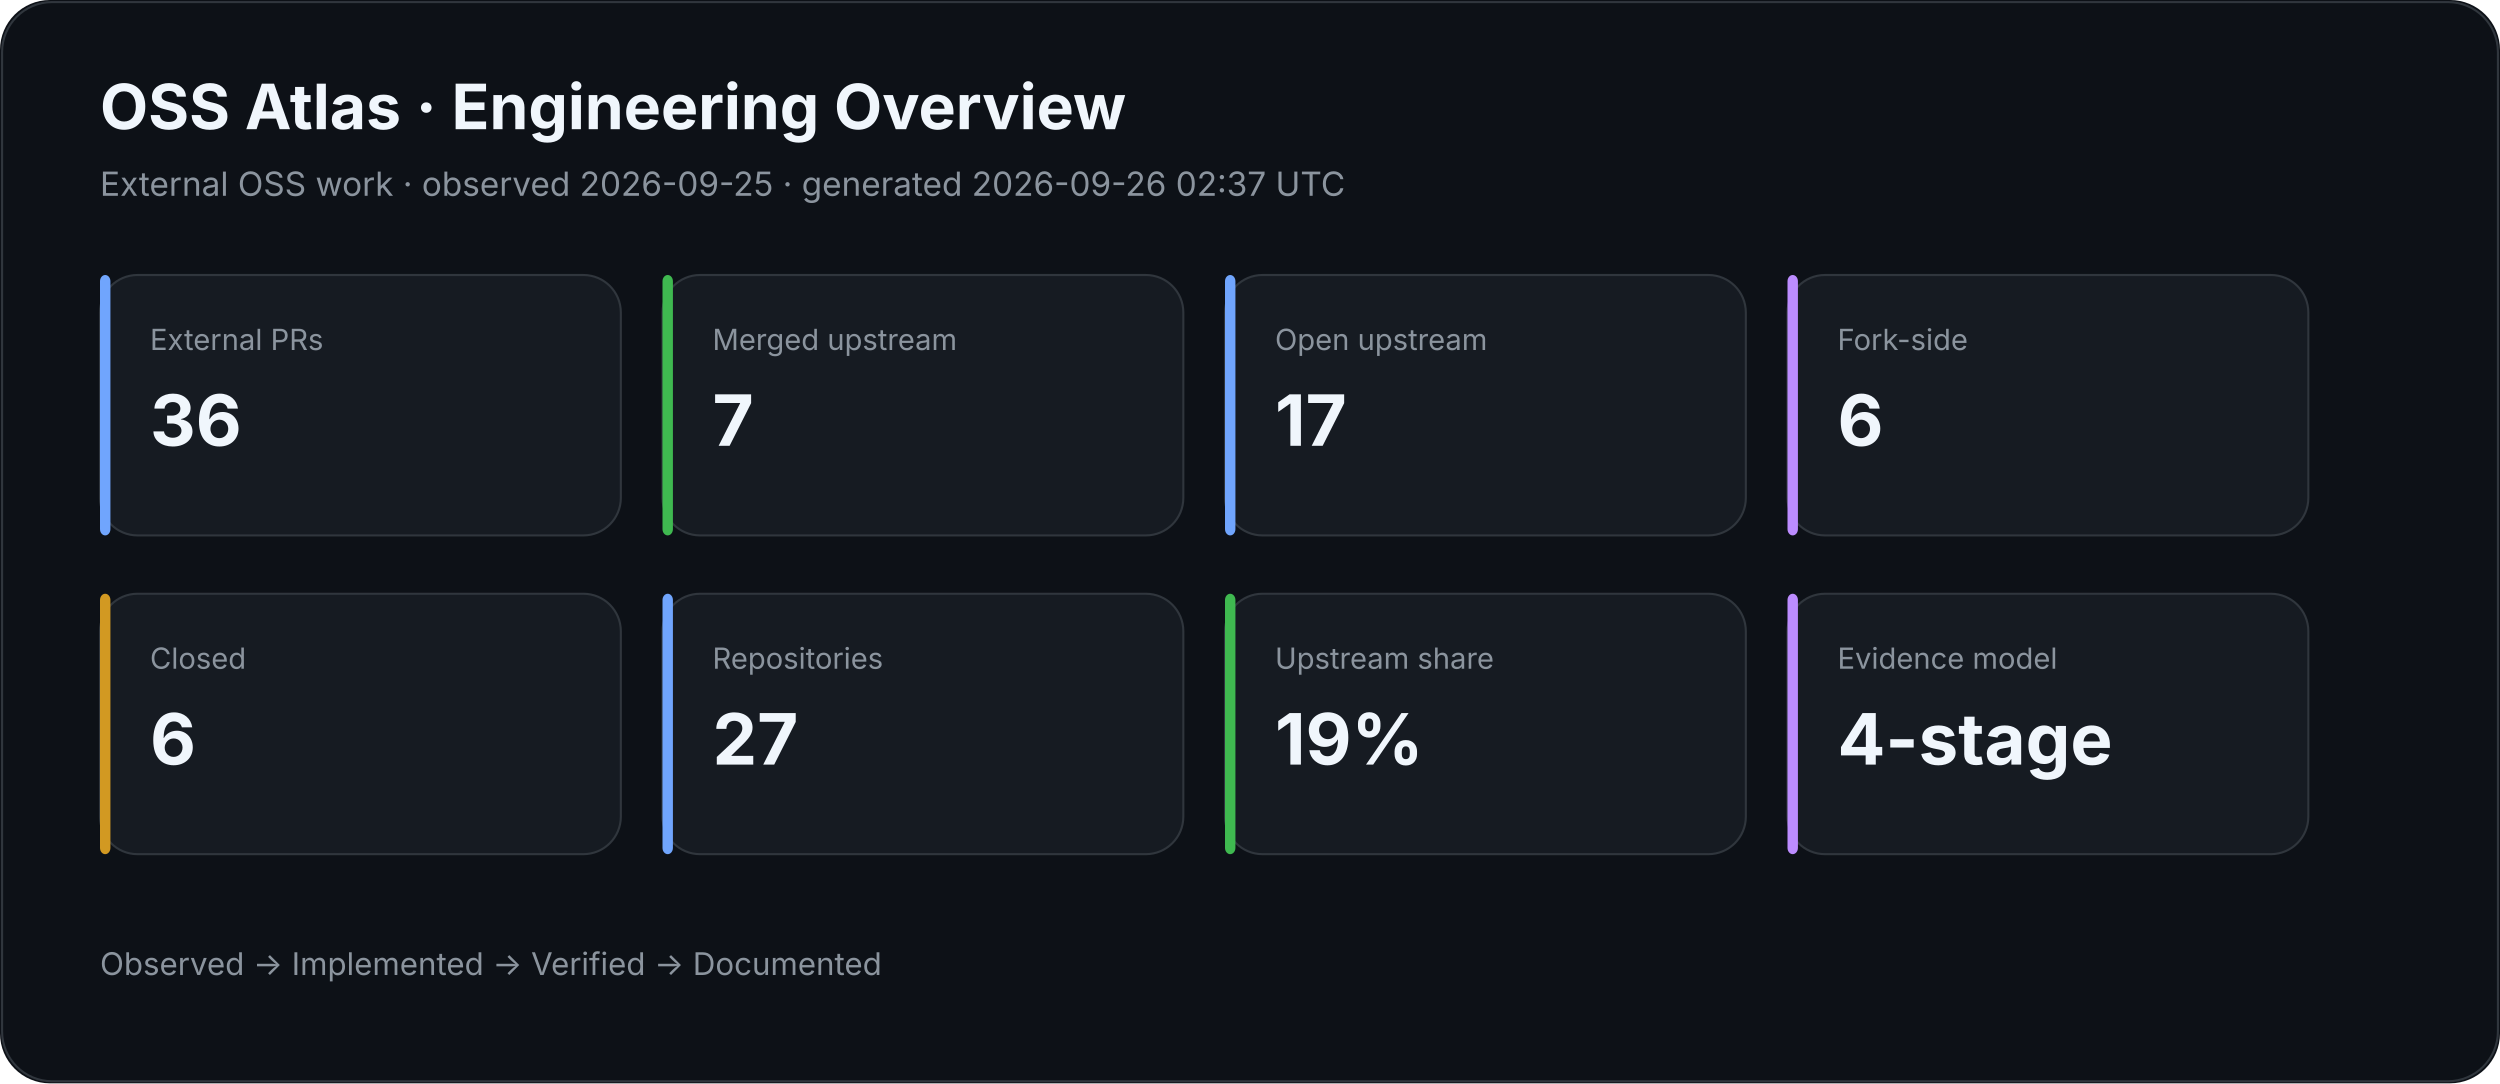
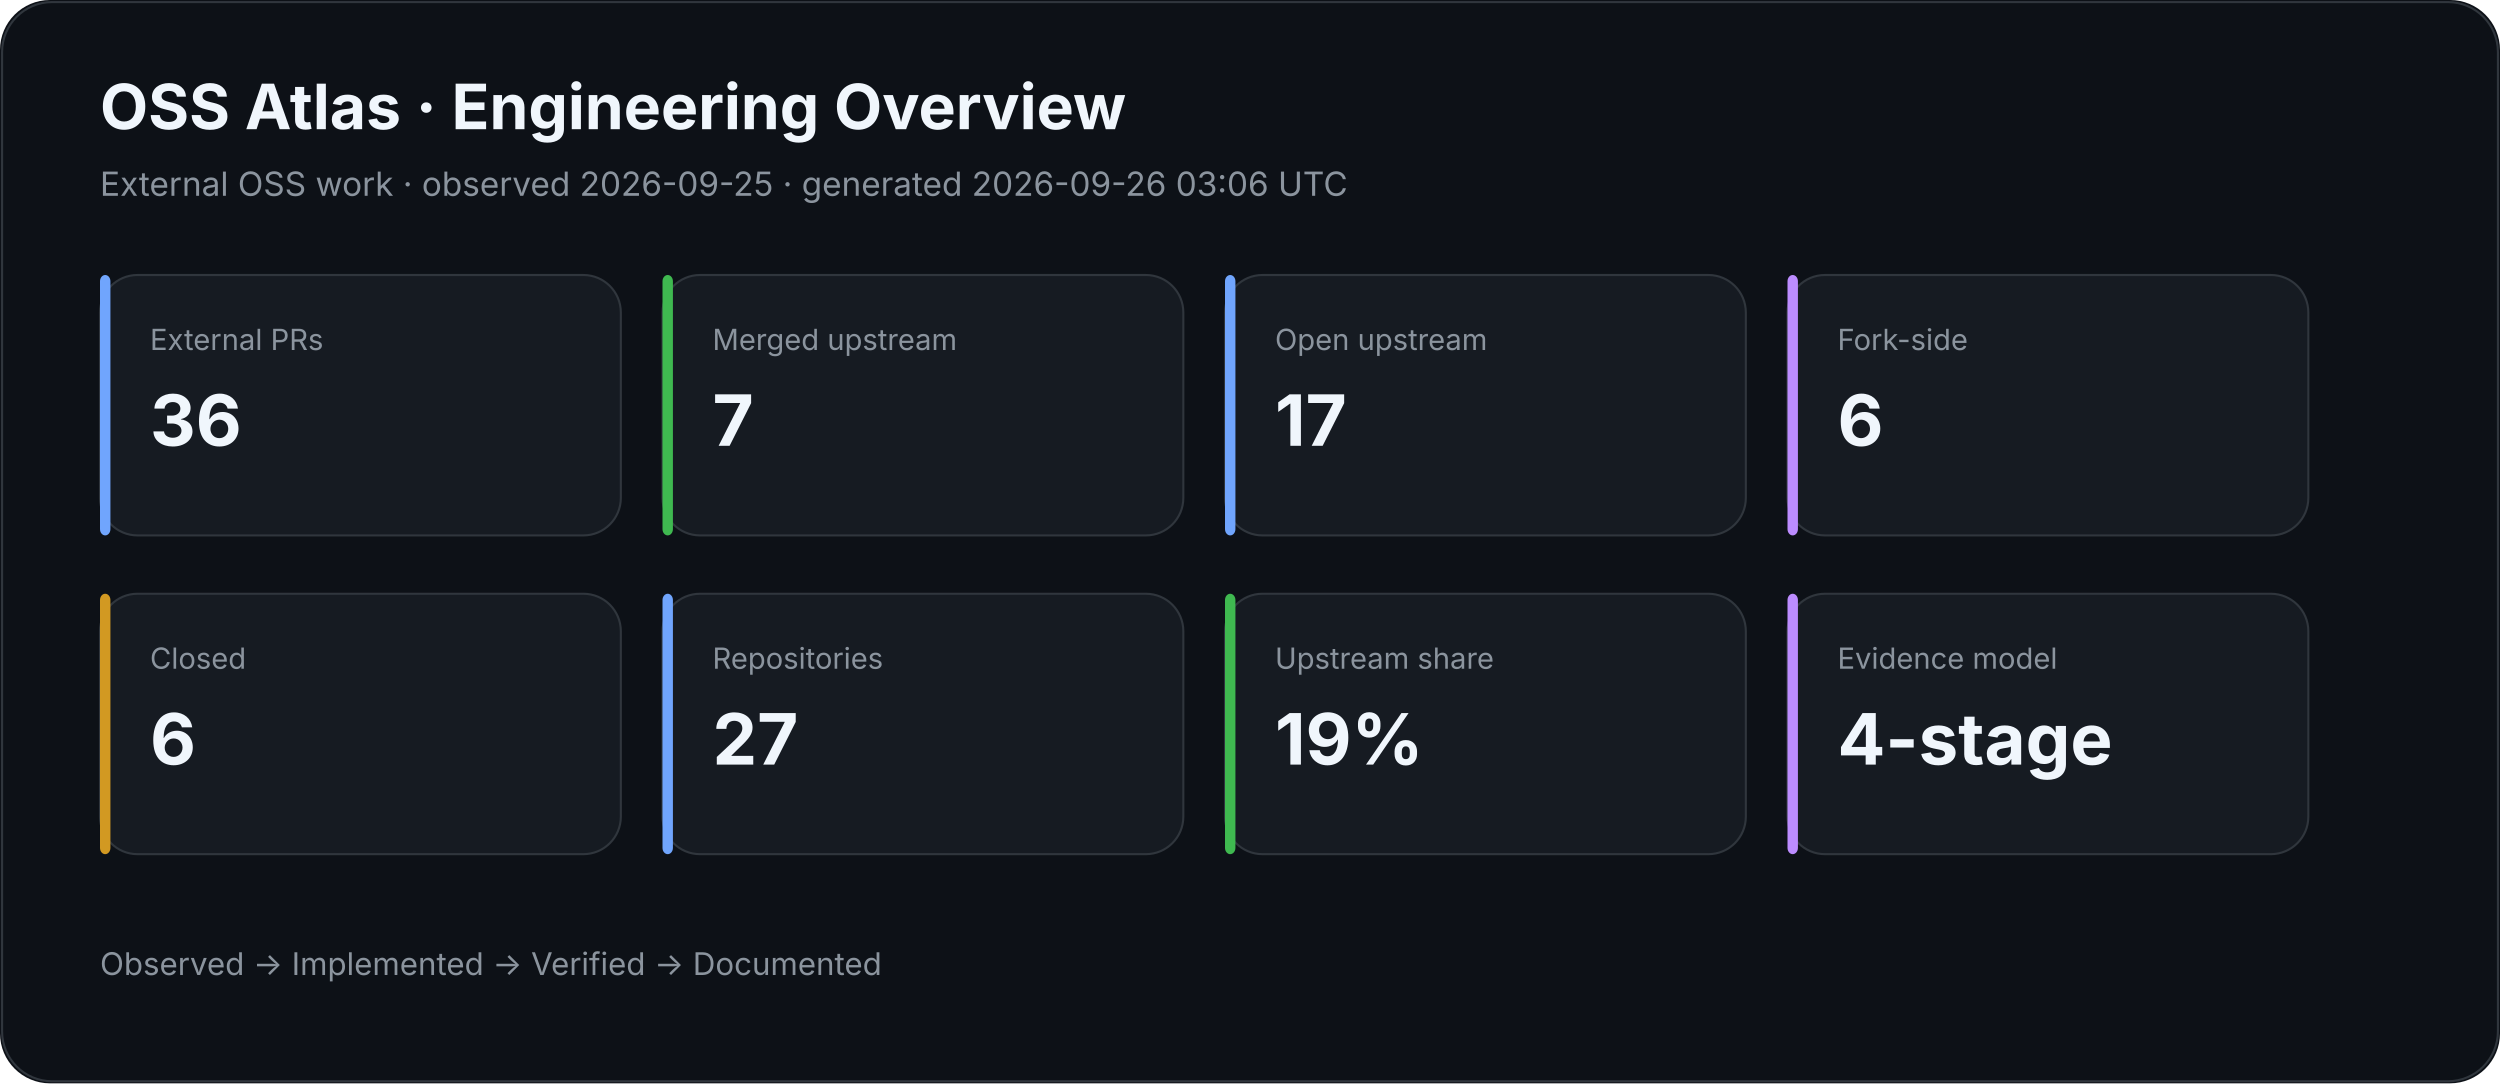
<svg xmlns="http://www.w3.org/2000/svg" width="1200" height="520" viewBox="0 0 1200 520">
  <rect width="100%" height="100%" rx="24" fill="#0d1117" />
  <rect x="1" y="1" width="1198" height="518" rx="24" fill="none" stroke="#30363d" />
  <text x="48" y="62" fill="#f0f6fc" font-family="Inter,Segoe UI,Arial,sans-serif" font-size="30" font-weight="700">OSS Atlas · Engineering Overview</text>
-   <text x="48" y="94" fill="#8b949e" font-family="Inter,Segoe UI,Arial,sans-serif" font-size="16">External OSS work · observed 2026-09-25 · generated 2026-09-26 02:37 UTC</text>
+   <text x="48" y="94" fill="#8b949e" font-family="Inter,Segoe UI,Arial,sans-serif" font-size="16">External OSS work · observed 2026-09-25 · generated 2026-09-26 03:06 UTC</text>
  <rect x="48" y="132" width="250" height="125" rx="18" fill="#161b22" stroke="#30363d" />
  <rect x="48" y="132" width="5" height="125" rx="3" fill="#70a5fd" />
  <text x="72" y="168" fill="#8b949e" font-family="Inter,Segoe UI,Arial,sans-serif" font-size="14">External PRs</text>
  <text x="72" y="214" fill="#f0f6fc" font-family="Inter,Segoe UI,Arial,sans-serif" font-size="34" font-weight="700">36</text>
  <rect x="318" y="132" width="250" height="125" rx="18" fill="#161b22" stroke="#30363d" />
  <rect x="318" y="132" width="5" height="125" rx="3" fill="#3fb950" />
  <text x="342" y="168" fill="#8b949e" font-family="Inter,Segoe UI,Arial,sans-serif" font-size="14">Merged upstream</text>
  <text x="342" y="214" fill="#f0f6fc" font-family="Inter,Segoe UI,Arial,sans-serif" font-size="34" font-weight="700">7</text>
  <rect x="588" y="132" width="250" height="125" rx="18" fill="#161b22" stroke="#30363d" />
  <rect x="588" y="132" width="5" height="125" rx="3" fill="#70a5fd" />
  <text x="612" y="168" fill="#8b949e" font-family="Inter,Segoe UI,Arial,sans-serif" font-size="14">Open upstream</text>
  <text x="612" y="214" fill="#f0f6fc" font-family="Inter,Segoe UI,Arial,sans-serif" font-size="34" font-weight="700">17</text>
  <rect x="858" y="132" width="250" height="125" rx="18" fill="#161b22" stroke="#30363d" />
  <rect x="858" y="132" width="5" height="125" rx="3" fill="#bc8cff" />
  <text x="882" y="168" fill="#8b949e" font-family="Inter,Segoe UI,Arial,sans-serif" font-size="14">Fork-side</text>
  <text x="882" y="214" fill="#f0f6fc" font-family="Inter,Segoe UI,Arial,sans-serif" font-size="34" font-weight="700">6</text>
  <rect x="48" y="285" width="250" height="125" rx="18" fill="#161b22" stroke="#30363d" />
  <rect x="48" y="285" width="5" height="125" rx="3" fill="#d29922" />
  <text x="72" y="321" fill="#8b949e" font-family="Inter,Segoe UI,Arial,sans-serif" font-size="14">Closed</text>
  <text x="72" y="367" fill="#f0f6fc" font-family="Inter,Segoe UI,Arial,sans-serif" font-size="34" font-weight="700">6</text>
  <rect x="318" y="285" width="250" height="125" rx="18" fill="#161b22" stroke="#30363d" />
  <rect x="318" y="285" width="5" height="125" rx="3" fill="#70a5fd" />
  <text x="342" y="321" fill="#8b949e" font-family="Inter,Segoe UI,Arial,sans-serif" font-size="14">Repositories</text>
  <text x="342" y="367" fill="#f0f6fc" font-family="Inter,Segoe UI,Arial,sans-serif" font-size="34" font-weight="700">27</text>
  <rect x="588" y="285" width="250" height="125" rx="18" fill="#161b22" stroke="#30363d" />
  <rect x="588" y="285" width="5" height="125" rx="3" fill="#3fb950" />
  <text x="612" y="321" fill="#8b949e" font-family="Inter,Segoe UI,Arial,sans-serif" font-size="14">Upstream share</text>
  <text x="612" y="367" fill="#f0f6fc" font-family="Inter,Segoe UI,Arial,sans-serif" font-size="34" font-weight="700">19%</text>
  <rect x="858" y="285" width="250" height="125" rx="18" fill="#161b22" stroke="#30363d" />
  <rect x="858" y="285" width="5" height="125" rx="3" fill="#bc8cff" />
  <text x="882" y="321" fill="#8b949e" font-family="Inter,Segoe UI,Arial,sans-serif" font-size="14">Evidence model</text>
  <text x="882" y="367" fill="#f0f6fc" font-family="Inter,Segoe UI,Arial,sans-serif" font-size="34" font-weight="700">4-stage</text>
  <text x="48" y="468" fill="#8b949e" font-family="Inter,Segoe UI,Arial,sans-serif" font-size="15">Observed → Implemented → Verified → Documented</text>
</svg>
